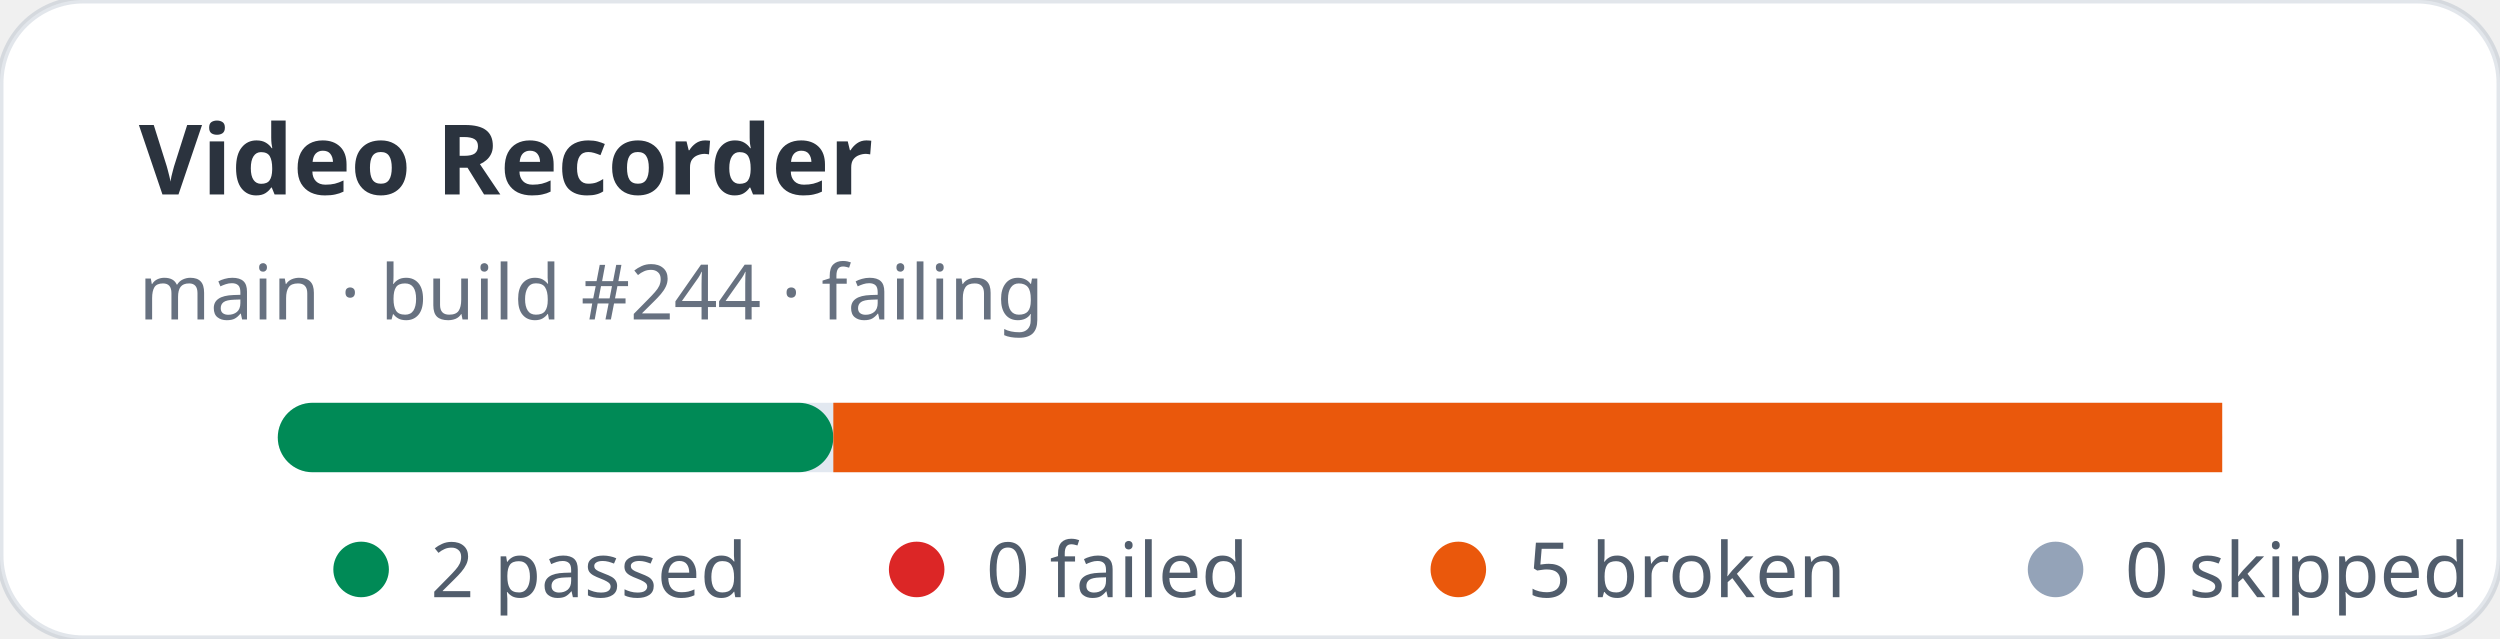
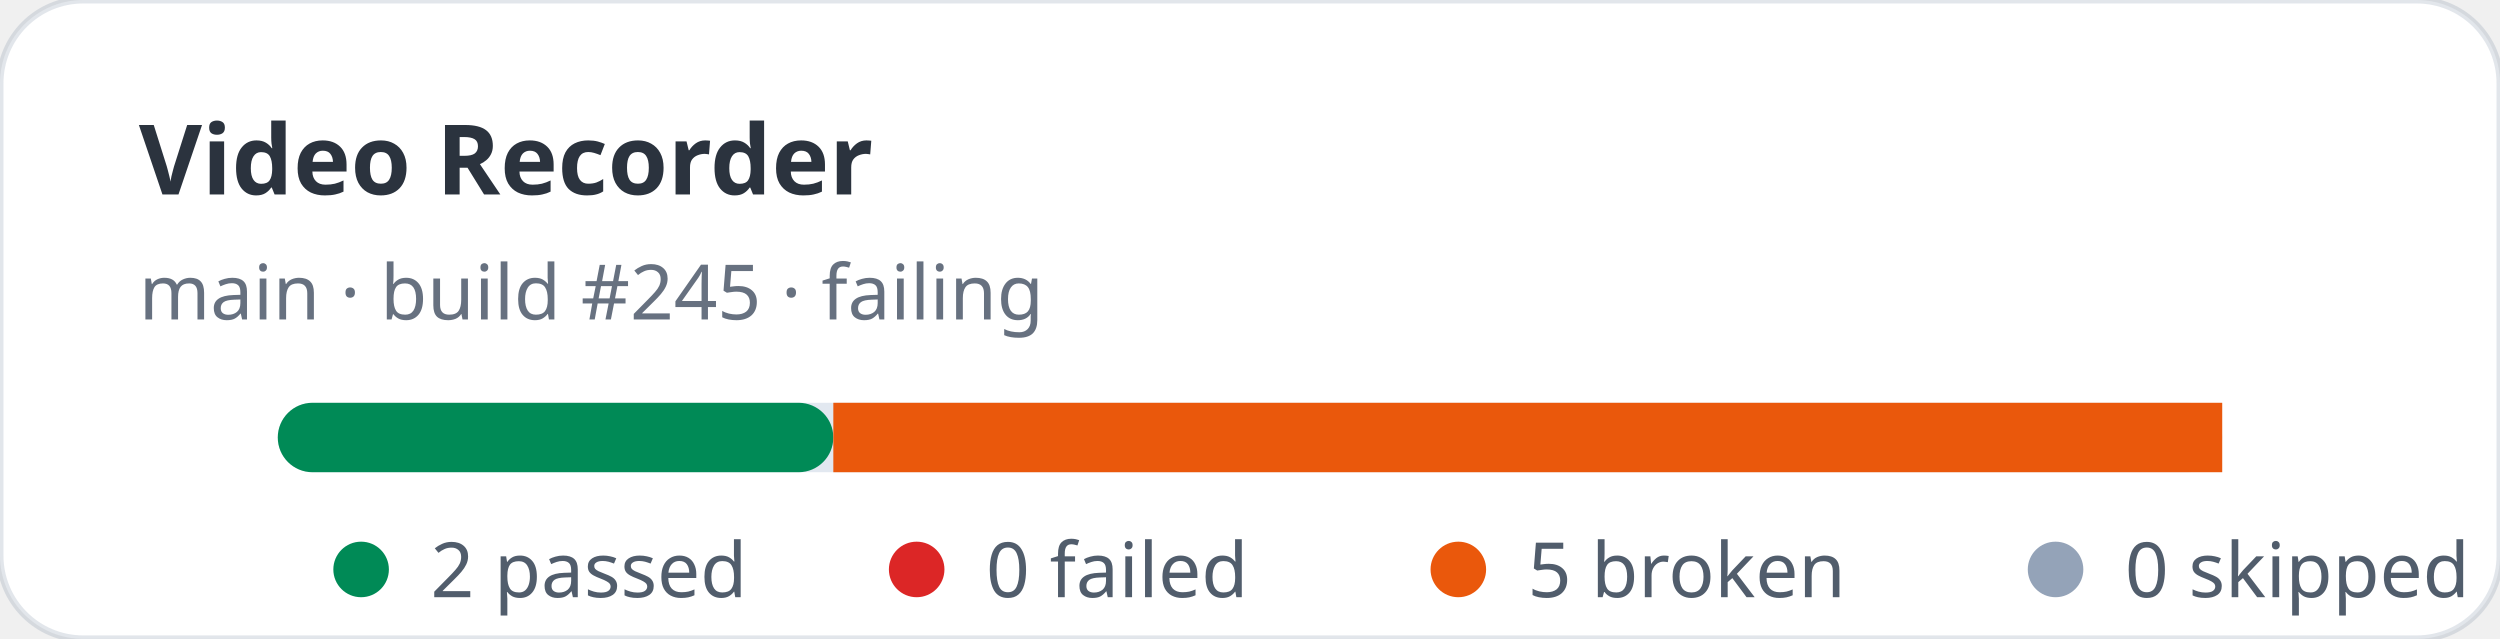
<svg xmlns="http://www.w3.org/2000/svg" width="360" height="92" viewBox="0 0 360 92" role="img" aria-label="Video Recorder stats: 2 passed, 0 failed">
  <rect width="360" height="92" rx="12" fill="#ffffff" stroke="rgba(11,48,86,0.12)" />
  <text x="20" y="28" fill="rgba(1,10,24,0.83)" font-family="ui-sans-serif,system-ui,sans-serif" font-size="14" font-weight="700">Video Recorder</text>
-   <text x="20" y="46" fill="rgba(2,19,44,0.6)" font-family="ui-sans-serif,system-ui,sans-serif" font-size="11">main · build #244 · failing</text>
+   <text x="20" y="46" fill="rgba(2,19,44,0.6)" font-family="ui-sans-serif,system-ui,sans-serif" font-size="11">main · build #245 · failing</text>
  <rect x="40" y="58" width="280" height="10" rx="5" fill="#e2e8f0" />
  <rect x="40" y="58" width="80" height="10" rx="5" fill="#008a56" />
  <rect x="120" y="58" width="200" height="10" fill="#ea580c" />
  <g font-family="ui-sans-serif,system-ui,sans-serif" font-size="11" fill="rgba(1,18,40,0.68)">
    <circle cx="52" cy="82" r="4" fill="#008a56" />
    <text x="62" y="86">2 passed</text>
    <circle cx="132" cy="82" r="4" fill="#dc2626" />
    <text x="142" y="86">0 failed</text>
    <circle cx="210" cy="82" r="4" fill="#ea580c" />
    <text x="220" y="86">5 broken</text>
    <circle cx="296" cy="82" r="4" fill="#94a3b8" />
    <text x="306" y="86">0 skipped</text>
  </g>
</svg>
